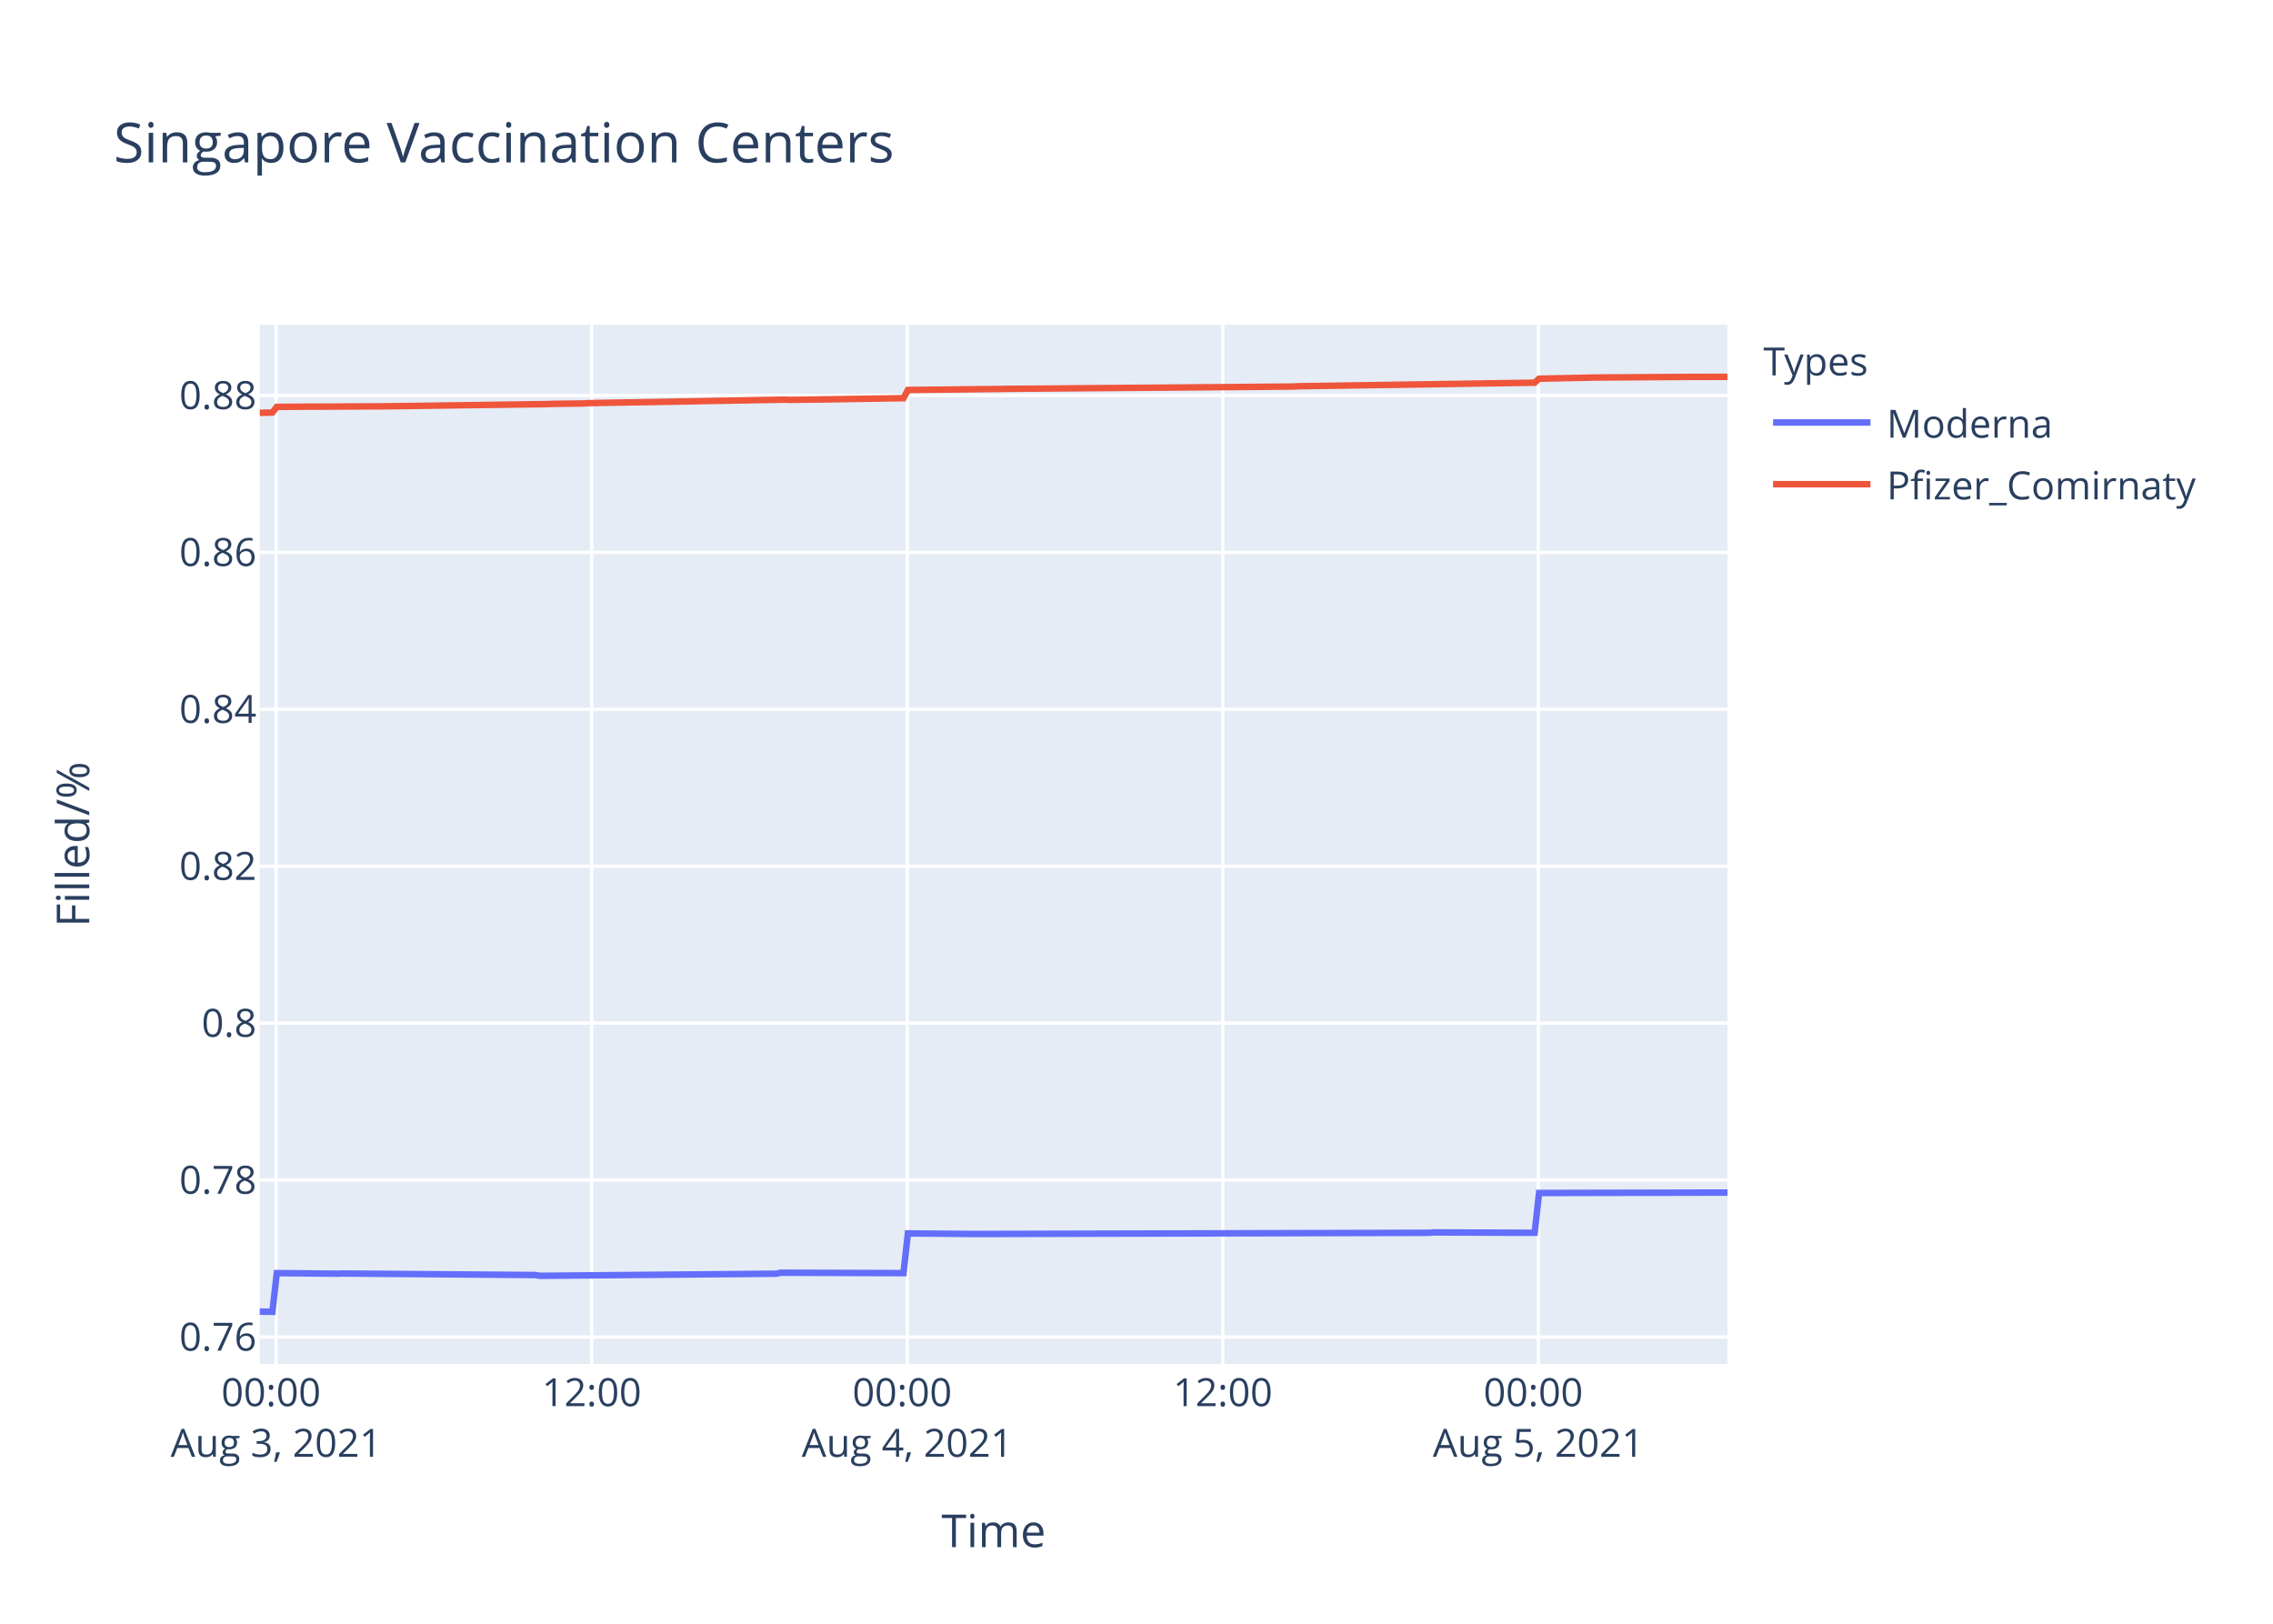
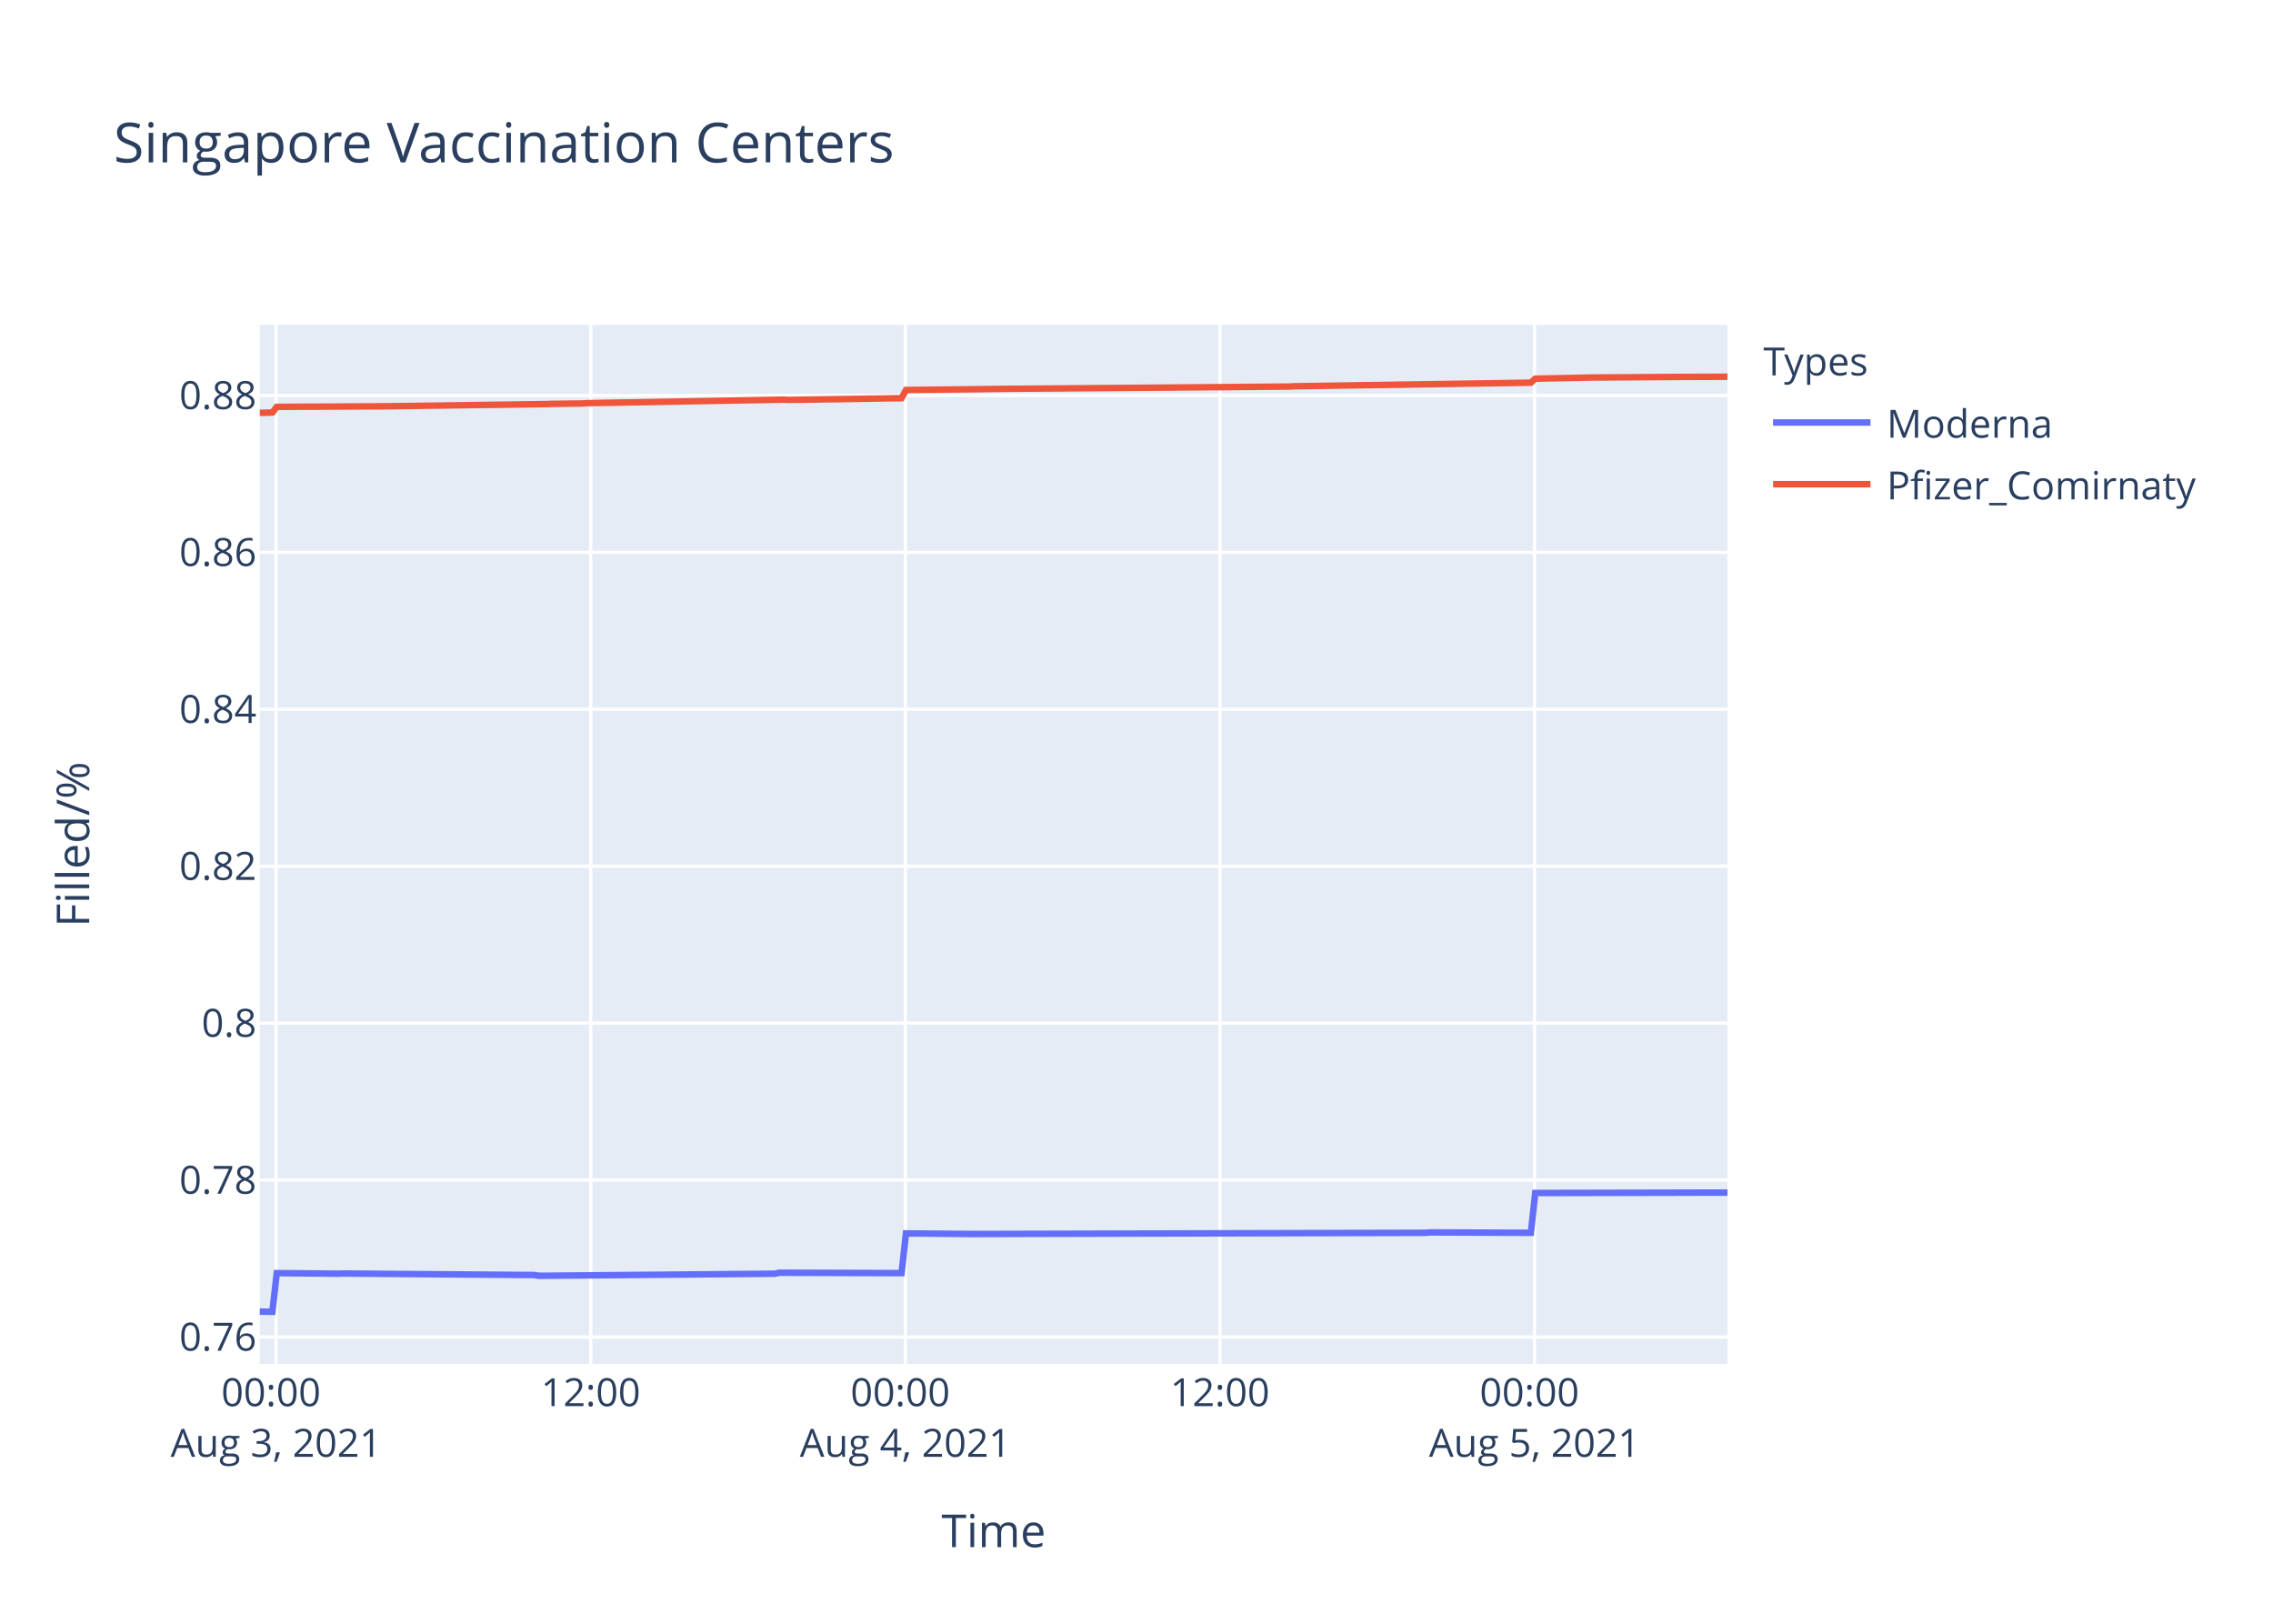
<svg xmlns="http://www.w3.org/2000/svg" class="main-svg" width="700" height="500" style="" viewBox="0 0 700 500">
  <rect x="0" y="0" width="700" height="500" style="fill: rgb(255, 255, 255); fill-opacity: 1;" />
-   <defs id="defs-961505">
+   <defs id="defs-a991d9">
    <g class="clips">
-       <clipPath id="clip961505xyplot" class="plotclip">
+       <clipPath id="clipa991d9xyplot" class="plotclip">
        <rect width="452" height="320" />
      </clipPath>
-       <clipPath class="axesclip" id="clip961505x">
+       <clipPath class="axesclip" id="clipa991d9x">
        <rect x="80" y="0" width="452" height="500" />
      </clipPath>
-       <clipPath class="axesclip" id="clip961505y">
+       <clipPath class="axesclip" id="clipa991d9y">
        <rect x="0" y="100" width="700" height="320" />
      </clipPath>
-       <clipPath class="axesclip" id="clip961505xy">
+       <clipPath class="axesclip" id="clipa991d9xy">
        <rect x="80" y="100" width="452" height="320" />
      </clipPath>
    </g>
    <g class="gradients" />
  </defs>
  <g class="bglayer">
    <rect class="bg" x="80" y="100" width="452" height="320" style="fill: rgb(229, 236, 246); fill-opacity: 1; stroke-width: 0;" />
  </g>
  <g class="layer-below">
    <g class="imagelayer" />
    <g class="shapelayer" />
  </g>
  <g class="cartesianlayer">
    <g class="subplot xy">
      <g class="layer-subplot">
        <g class="shapelayer" />
        <g class="imagelayer" />
      </g>
      <g class="gridlayer">
        <g class="x">
-           <path class="xgrid crisp" transform="translate(85.04,0)" d="M0,100v320" style="stroke: rgb(255, 255, 255); stroke-opacity: 1; stroke-width: 1px;" />
-           <path class="xgrid crisp" transform="translate(182.22,0)" d="M0,100v320" style="stroke: rgb(255, 255, 255); stroke-opacity: 1; stroke-width: 1px;" />
-           <path class="xgrid crisp" transform="translate(279.4,0)" d="M0,100v320" style="stroke: rgb(255, 255, 255); stroke-opacity: 1; stroke-width: 1px;" />
-           <path class="xgrid crisp" transform="translate(376.58,0)" d="M0,100v320" style="stroke: rgb(255, 255, 255); stroke-opacity: 1; stroke-width: 1px;" />
-           <path class="xgrid crisp" transform="translate(473.75,0)" d="M0,100v320" style="stroke: rgb(255, 255, 255); stroke-opacity: 1; stroke-width: 1px;" />
+           <path class="xgrid crisp" transform="translate(85.03,0)" d="M0,100v320" style="stroke: rgb(255, 255, 255); stroke-opacity: 1; stroke-width: 1px;" />
+           <path class="xgrid crisp" transform="translate(181.92,0)" d="M0,100v320" style="stroke: rgb(255, 255, 255); stroke-opacity: 1; stroke-width: 1px;" />
+           <path class="xgrid crisp" transform="translate(278.81,0)" d="M0,100v320" style="stroke: rgb(255, 255, 255); stroke-opacity: 1; stroke-width: 1px;" />
+           <path class="xgrid crisp" transform="translate(375.69,0)" d="M0,100v320" style="stroke: rgb(255, 255, 255); stroke-opacity: 1; stroke-width: 1px;" />
+           <path class="xgrid crisp" transform="translate(472.58,0)" d="M0,100v320" style="stroke: rgb(255, 255, 255); stroke-opacity: 1; stroke-width: 1px;" />
        </g>
        <g class="y">
          <path class="ygrid crisp" transform="translate(0,411.71)" d="M80,0h452" style="stroke: rgb(255, 255, 255); stroke-opacity: 1; stroke-width: 1px;" />
          <path class="ygrid crisp" transform="translate(0,363.39)" d="M80,0h452" style="stroke: rgb(255, 255, 255); stroke-opacity: 1; stroke-width: 1px;" />
          <path class="ygrid crisp" transform="translate(0,315.06)" d="M80,0h452" style="stroke: rgb(255, 255, 255); stroke-opacity: 1; stroke-width: 1px;" />
          <path class="ygrid crisp" transform="translate(0,266.74)" d="M80,0h452" style="stroke: rgb(255, 255, 255); stroke-opacity: 1; stroke-width: 1px;" />
          <path class="ygrid crisp" transform="translate(0,218.41)" d="M80,0h452" style="stroke: rgb(255, 255, 255); stroke-opacity: 1; stroke-width: 1px;" />
          <path class="ygrid crisp" transform="translate(0,170.09)" d="M80,0h452" style="stroke: rgb(255, 255, 255); stroke-opacity: 1; stroke-width: 1px;" />
          <path class="ygrid crisp" transform="translate(0,121.77)" d="M80,0h452" style="stroke: rgb(255, 255, 255); stroke-opacity: 1; stroke-width: 1px;" />
        </g>
      </g>
      <g class="zerolinelayer" />
      <path class="xlines-below" />
      <path class="ylines-below" />
      <g class="overlines-below" />
      <g class="xaxislayer-below" />
      <g class="yaxislayer-below" />
      <g class="overaxes-below" />
-       <g class="plot" transform="translate(80,100)" clip-path="url('#clip961505xyplot')">
+       <g class="plot" transform="translate(80,100)" clip-path="url('#clipa991d9xyplot')">
        <g class="scatterlayer mlayer">
-           <g class="trace scatter trace186088" style="stroke-miterlimit: 2; opacity: 1;">
+           <g class="trace scatter trace01b79b" style="stroke-miterlimit: 2; opacity: 1;">
            <g class="fills" />
            <g class="errorbars" />
            <g class="lines">
-               <path class="js-line" d="M0,303.88L3.89,303.94L5.24,292.03L24.13,292.21L25.48,292.15L84.87,292.62L86.22,292.86L159.11,292.21L160.45,291.91L198.24,292.03L199.6,279.8L219.83,279.98L221.19,279.98L360.23,279.62L361.57,279.5L392.62,279.62L393.97,267.36L452,267.23" style="vector-effect: non-scaling-stroke; fill: none; stroke: rgb(99, 110, 250); stroke-opacity: 1; stroke-width: 2px; opacity: 1;" />
+               <path class="js-line" d="M0,303.88L3.88,303.94L5.23,292.03L24.06,292.21L25.41,292.15L84.62,292.62L85.96,292.86L158.63,292.21L159.98,291.91L197.65,292.03L199,279.8L219.18,279.98L220.53,279.98L359.16,279.62L360.5,279.5L391.45,279.62L392.8,267.36L452,267.23" style="vector-effect: non-scaling-stroke; fill: none; stroke: rgb(99, 110, 250); stroke-opacity: 1; stroke-width: 2px; opacity: 1;" />
            </g>
            <g class="points" />
            <g class="text" />
          </g>
-           <g class="trace scatter trace0e759b" style="stroke-miterlimit: 2; opacity: 1;">
+           <g class="trace scatter tracee44b44" style="stroke-miterlimit: 2; opacity: 1;">
            <g class="fills" />
            <g class="errorbars" />
            <g class="lines">
-               <path class="js-line" d="M0,27.13L3.89,27.03L5.24,25.29L16.04,25.22L17.39,25.23L36.28,25.12L37.64,25.13L88.92,24.42L90.27,24.36L99.71,24.24L101.07,24.14L161.8,23.06L163.16,23.14L198.24,22.61L199.6,20.09L227.94,19.78L229.28,19.75L318.39,19.03L319.73,18.94L392.62,17.84L393.97,16.61L411.51,16.25L412.86,16.24L437.15,16.08L438.51,16.07L452,16.04" style="vector-effect: non-scaling-stroke; fill: none; stroke: rgb(239, 85, 59); stroke-opacity: 1; stroke-width: 2px; opacity: 1;" />
+               <path class="js-line" d="M0,27.13L3.88,27.03L5.23,25.29L15.99,25.22L17.34,25.23L36.17,25.12L37.52,25.13L88.66,24.42L90,24.36L99.41,24.24L100.77,24.14L161.32,23.06L162.67,23.14L197.65,22.61L199,20.09L227.26,19.78L228.6,19.75L317.44,19.03L318.78,18.94L391.45,17.84L392.8,16.61L410.29,16.25L411.63,16.24L435.85,16.08L437.21,16.07L452,16.01" style="vector-effect: non-scaling-stroke; fill: none; stroke: rgb(239, 85, 59); stroke-opacity: 1; stroke-width: 2px; opacity: 1;" />
            </g>
            <g class="points" />
            <g class="text" />
          </g>
        </g>
      </g>
      <g class="overplot" />
      <path class="xlines-above crisp" d="M0,0" style="fill: none;" />
      <path class="ylines-above crisp" d="M0,0" style="fill: none;" />
      <g class="overlines-above" />
      <g class="xaxislayer-above">
        <g class="xtick">
-           <text text-anchor="middle" x="0" y="433" transform="translate(85.04,0)" style="font-family: 'Open Sans', verdana, arial, sans-serif; font-size: 12px; fill: rgb(42, 63, 95); fill-opacity: 1; white-space: pre;">
+           <text text-anchor="middle" x="0" y="433" transform="translate(85.03,0)" style="font-family: 'Open Sans', verdana, arial, sans-serif; font-size: 12px; fill: rgb(42, 63, 95); fill-opacity: 1; white-space: pre;">
            <tspan class="line" dy="0em" x="0" y="433">00:00</tspan>
            <tspan class="line" dy="1.3em" x="0" y="433">Aug 3, 2021</tspan>
          </text>
        </g>
        <g class="xtick">
-           <text text-anchor="middle" x="0" y="433" transform="translate(182.22,0)" style="font-family: 'Open Sans', verdana, arial, sans-serif; font-size: 12px; fill: rgb(42, 63, 95); fill-opacity: 1; white-space: pre;">12:00</text>
-         </g>
-         <g class="xtick">
-           <text text-anchor="middle" x="0" y="433" transform="translate(279.4,0)" style="font-family: 'Open Sans', verdana, arial, sans-serif; font-size: 12px; fill: rgb(42, 63, 95); fill-opacity: 1; white-space: pre;">
+           <text text-anchor="middle" x="0" y="433" transform="translate(181.92,0)" style="font-family: 'Open Sans', verdana, arial, sans-serif; font-size: 12px; fill: rgb(42, 63, 95); fill-opacity: 1; white-space: pre;">12:00</text>
+         </g>
+         <g class="xtick">
+           <text text-anchor="middle" x="0" y="433" transform="translate(278.81,0)" style="font-family: 'Open Sans', verdana, arial, sans-serif; font-size: 12px; fill: rgb(42, 63, 95); fill-opacity: 1; white-space: pre;">
            <tspan class="line" dy="0em" x="0" y="433">00:00</tspan>
            <tspan class="line" dy="1.3em" x="0" y="433">Aug 4, 2021</tspan>
          </text>
        </g>
        <g class="xtick">
-           <text text-anchor="middle" x="0" y="433" transform="translate(376.58,0)" style="font-family: 'Open Sans', verdana, arial, sans-serif; font-size: 12px; fill: rgb(42, 63, 95); fill-opacity: 1; white-space: pre;">12:00</text>
-         </g>
-         <g class="xtick">
-           <text text-anchor="middle" x="0" y="433" transform="translate(473.75,0)" style="font-family: 'Open Sans', verdana, arial, sans-serif; font-size: 12px; fill: rgb(42, 63, 95); fill-opacity: 1; white-space: pre;">
+           <text text-anchor="middle" x="0" y="433" transform="translate(375.69,0)" style="font-family: 'Open Sans', verdana, arial, sans-serif; font-size: 12px; fill: rgb(42, 63, 95); fill-opacity: 1; white-space: pre;">12:00</text>
+         </g>
+         <g class="xtick">
+           <text text-anchor="middle" x="0" y="433" transform="translate(472.58,0)" style="font-family: 'Open Sans', verdana, arial, sans-serif; font-size: 12px; fill: rgb(42, 63, 95); fill-opacity: 1; white-space: pre;">
            <tspan class="line" dy="0em" x="0" y="433">00:00</tspan>
            <tspan class="line" dy="1.3em" x="0" y="433">Aug 5, 2021</tspan>
          </text>
        </g>
      </g>
      <g class="yaxislayer-above">
        <g class="ytick">
          <text text-anchor="end" x="79" y="4.2" transform="translate(0,411.71)" style="font-family: 'Open Sans', verdana, arial, sans-serif; font-size: 12px; fill: rgb(42, 63, 95); fill-opacity: 1; white-space: pre;">0.76</text>
        </g>
        <g class="ytick">
          <text text-anchor="end" x="79" y="4.2" transform="translate(0,363.39)" style="font-family: 'Open Sans', verdana, arial, sans-serif; font-size: 12px; fill: rgb(42, 63, 95); fill-opacity: 1; white-space: pre;">0.78</text>
        </g>
        <g class="ytick">
          <text text-anchor="end" x="79" y="4.2" transform="translate(0,315.06)" style="font-family: 'Open Sans', verdana, arial, sans-serif; font-size: 12px; fill: rgb(42, 63, 95); fill-opacity: 1; white-space: pre;">0.8</text>
        </g>
        <g class="ytick">
          <text text-anchor="end" x="79" y="4.2" transform="translate(0,266.74)" style="font-family: 'Open Sans', verdana, arial, sans-serif; font-size: 12px; fill: rgb(42, 63, 95); fill-opacity: 1; white-space: pre;">0.82</text>
        </g>
        <g class="ytick">
          <text text-anchor="end" x="79" y="4.2" transform="translate(0,218.41)" style="font-family: 'Open Sans', verdana, arial, sans-serif; font-size: 12px; fill: rgb(42, 63, 95); fill-opacity: 1; white-space: pre;">0.84</text>
        </g>
        <g class="ytick">
          <text text-anchor="end" x="79" y="4.2" transform="translate(0,170.09)" style="font-family: 'Open Sans', verdana, arial, sans-serif; font-size: 12px; fill: rgb(42, 63, 95); fill-opacity: 1; white-space: pre;">0.86</text>
        </g>
        <g class="ytick">
          <text text-anchor="end" x="79" y="4.2" transform="translate(0,121.77)" style="font-family: 'Open Sans', verdana, arial, sans-serif; font-size: 12px; fill: rgb(42, 63, 95); fill-opacity: 1; white-space: pre;">0.88</text>
        </g>
      </g>
      <g class="overaxes-above" />
    </g>
  </g>
  <g class="polarlayer" />
  <g class="ternarylayer" />
  <g class="geolayer" />
  <g class="funnelarealayer" />
  <g class="pielayer" />
  <g class="treemaplayer" />
  <g class="sunburstlayer" />
  <g class="glimages" />
-   <defs id="topdefs-961505">
+   <defs id="topdefs-a991d9">
    <g class="clips" />
-     <clipPath id="legend961505">
+     <clipPath id="legenda991d9">
      <rect width="147" height="64" x="0" y="0" />
    </clipPath>
  </defs>
  <g class="layer-above">
    <g class="imagelayer" />
    <g class="shapelayer" />
  </g>
  <g class="infolayer">
    <g class="legend" pointer-events="all" transform="translate(541.04,100)">
      <rect class="bg" shape-rendering="crispEdges" width="147" height="64" x="0" y="0" style="stroke: rgb(68, 68, 68); stroke-opacity: 1; fill: rgb(255, 255, 255); fill-opacity: 1; stroke-width: 0px;" />
-       <g class="scrollbox" transform="" clip-path="url('#legend961505')">
+       <g class="scrollbox" transform="" clip-path="url('#legenda991d9')">
        <text class="legendtitletext" text-anchor="start" x="2" y="15.6" style="font-family: 'Open Sans', verdana, arial, sans-serif; font-size: 12px; fill: rgb(42, 63, 95); fill-opacity: 1; white-space: pre;">Types</text>
        <g class="groups" transform="">
          <g class="traces" transform="translate(0,30.1)" style="opacity: 1;">
            <text class="legendtext" text-anchor="start" x="40" y="4.68" style="font-family: 'Open Sans', verdana, arial, sans-serif; font-size: 12px; fill: rgb(42, 63, 95); fill-opacity: 1; white-space: pre;">Moderna</text>
            <g class="layers" style="opacity: 1;">
              <g class="legendfill" />
              <g class="legendlines">
                <path class="js-line" d="M5,0h30" style="fill: none; stroke: rgb(99, 110, 250); stroke-opacity: 1; stroke-width: 2px;" />
              </g>
              <g class="legendsymbols">
                <g class="legendpoints" />
              </g>
            </g>
            <rect class="legendtoggle" x="0" y="-9.5" width="141.656" height="19" style="fill: rgb(0, 0, 0); fill-opacity: 0;" />
          </g>
        </g>
        <g class="groups" transform="">
          <g class="traces" transform="translate(0,49.1)" style="opacity: 1;">
            <text class="legendtext" text-anchor="start" x="40" y="4.68" style="font-family: 'Open Sans', verdana, arial, sans-serif; font-size: 12px; fill: rgb(42, 63, 95); fill-opacity: 1; white-space: pre;">Pfizer_Comirnaty</text>
            <g class="layers" style="opacity: 1;">
              <g class="legendfill" />
              <g class="legendlines">
                <path class="js-line" d="M5,0h30" style="fill: none; stroke: rgb(239, 85, 59); stroke-opacity: 1; stroke-width: 2px;" />
              </g>
              <g class="legendsymbols">
                <g class="legendpoints" />
              </g>
            </g>
            <rect class="legendtoggle" x="0" y="-9.5" width="141.656" height="19" style="fill: rgb(0, 0, 0); fill-opacity: 0;" />
          </g>
        </g>
      </g>
      <rect class="scrollbar" rx="20" ry="3" width="0" height="0" x="0" y="0" style="fill: rgb(128, 139, 164); fill-opacity: 1;" />
    </g>
    <g class="g-gtitle">
      <text class="gtitle" x="35" y="50" text-anchor="start" dy="0em" style="font-family: 'Open Sans', verdana, arial, sans-serif; font-size: 17px; fill: rgb(42, 63, 95); opacity: 1; font-weight: normal; white-space: pre;">Singapore Vaccination Centers</text>
    </g>
    <g class="g-xtitle">
      <text class="xtitle" x="306" y="476.409" text-anchor="middle" style="font-family: 'Open Sans', verdana, arial, sans-serif; font-size: 14px; fill: rgb(42, 63, 95); opacity: 1; font-weight: normal; white-space: pre;">Time</text>
    </g>
    <g class="g-ytitle">
      <text class="ytitle" transform="rotate(-90,27.48125,260)" x="27.481" y="260" text-anchor="middle" style="font-family: 'Open Sans', verdana, arial, sans-serif; font-size: 14px; fill: rgb(42, 63, 95); opacity: 1; font-weight: normal; white-space: pre;">Filled/%</text>
    </g>
  </g>
</svg>
